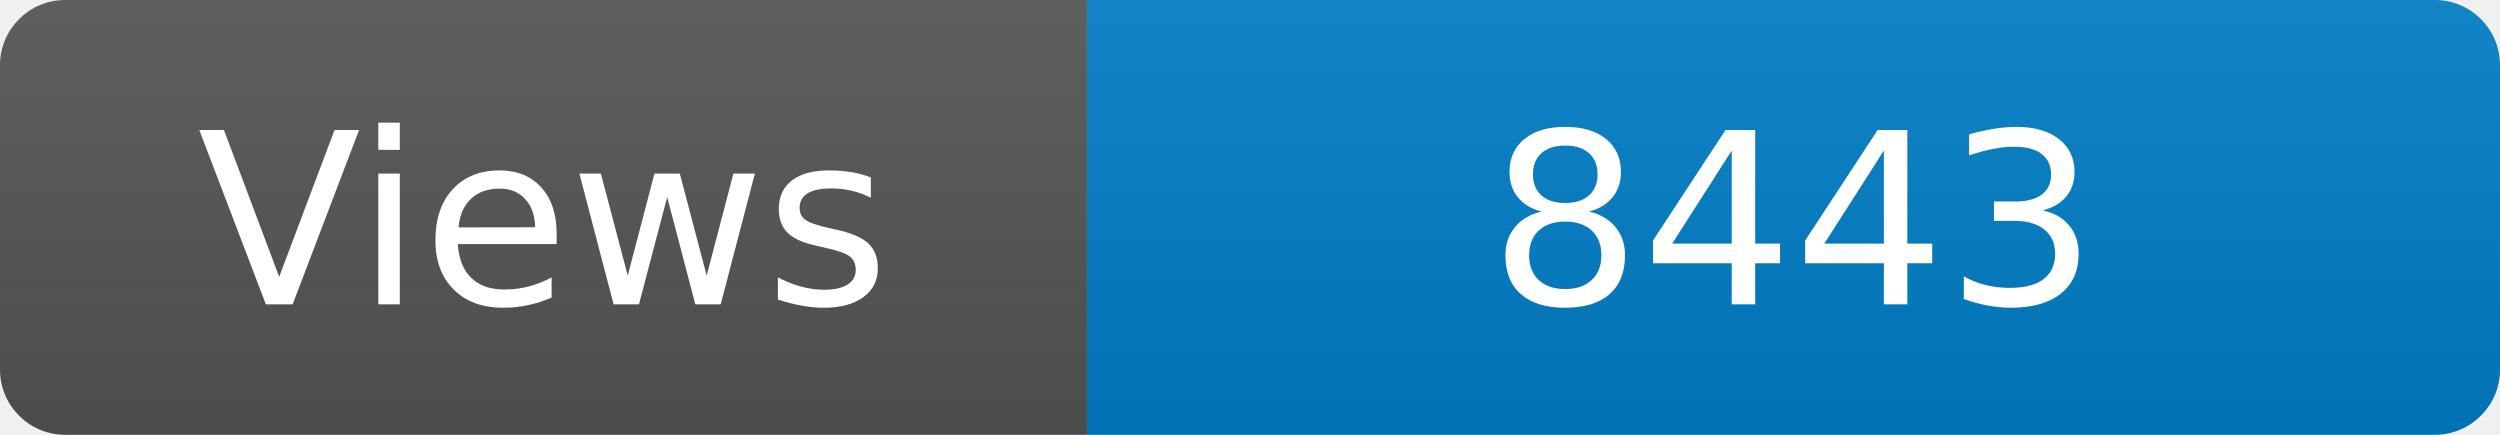
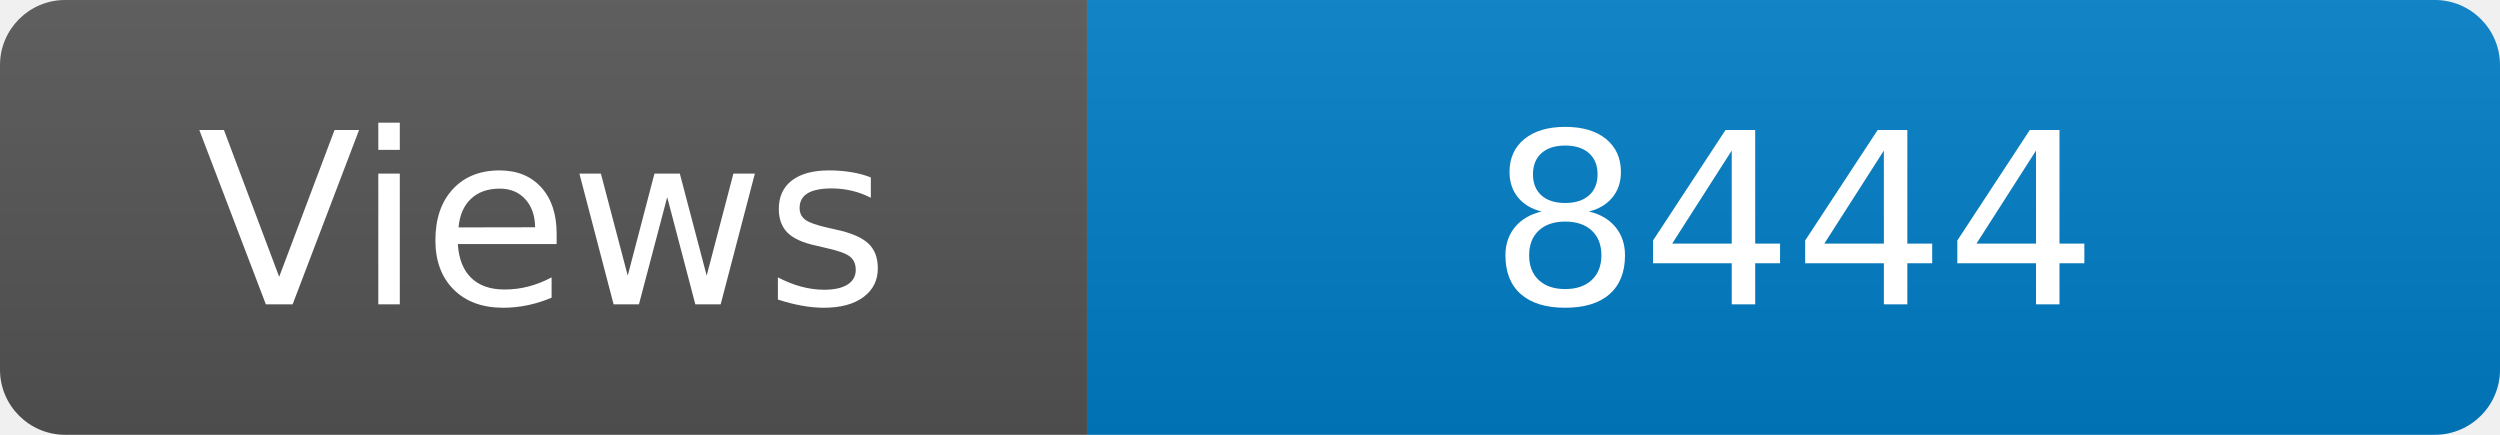
<svg xmlns="http://www.w3.org/2000/svg" width="115" height="20" role="img" aria-label="Maintained?: yes">
  <linearGradient id="s" x2="0" y2="100%">
    <stop offset="0" stop-color="#bbb" stop-opacity=".1" />
    <stop offset="1" stop-opacity=".1" />
  </linearGradient>
  <clipPath id="r">
    <rect width="115" height="20" rx="3" fill="#fff" />
  </clipPath>
  <g clip-path="url(#r)">
    <rect width="50" height="20" fill="#555" />
    <rect x="50" width="160" height="20" fill="#007ec6" />
    <rect width="115" height="20" fill="url(#s)" />
  </g>
  <g fill="#fff" text-anchor="middle" font-family="Verdana,Geneva,DejaVu Sans,sans-serif" font-size="110">
    <text x="250" y="140" transform="scale(.1)" fill="#fff">Views</text>
-     <text x="825" y="140" transform="scale(.1)" fill="#fff">8443</text>
+     <text x="825" y="140" transform="scale(.1)" fill="#fff">8444</text>
  </g>
</svg>
